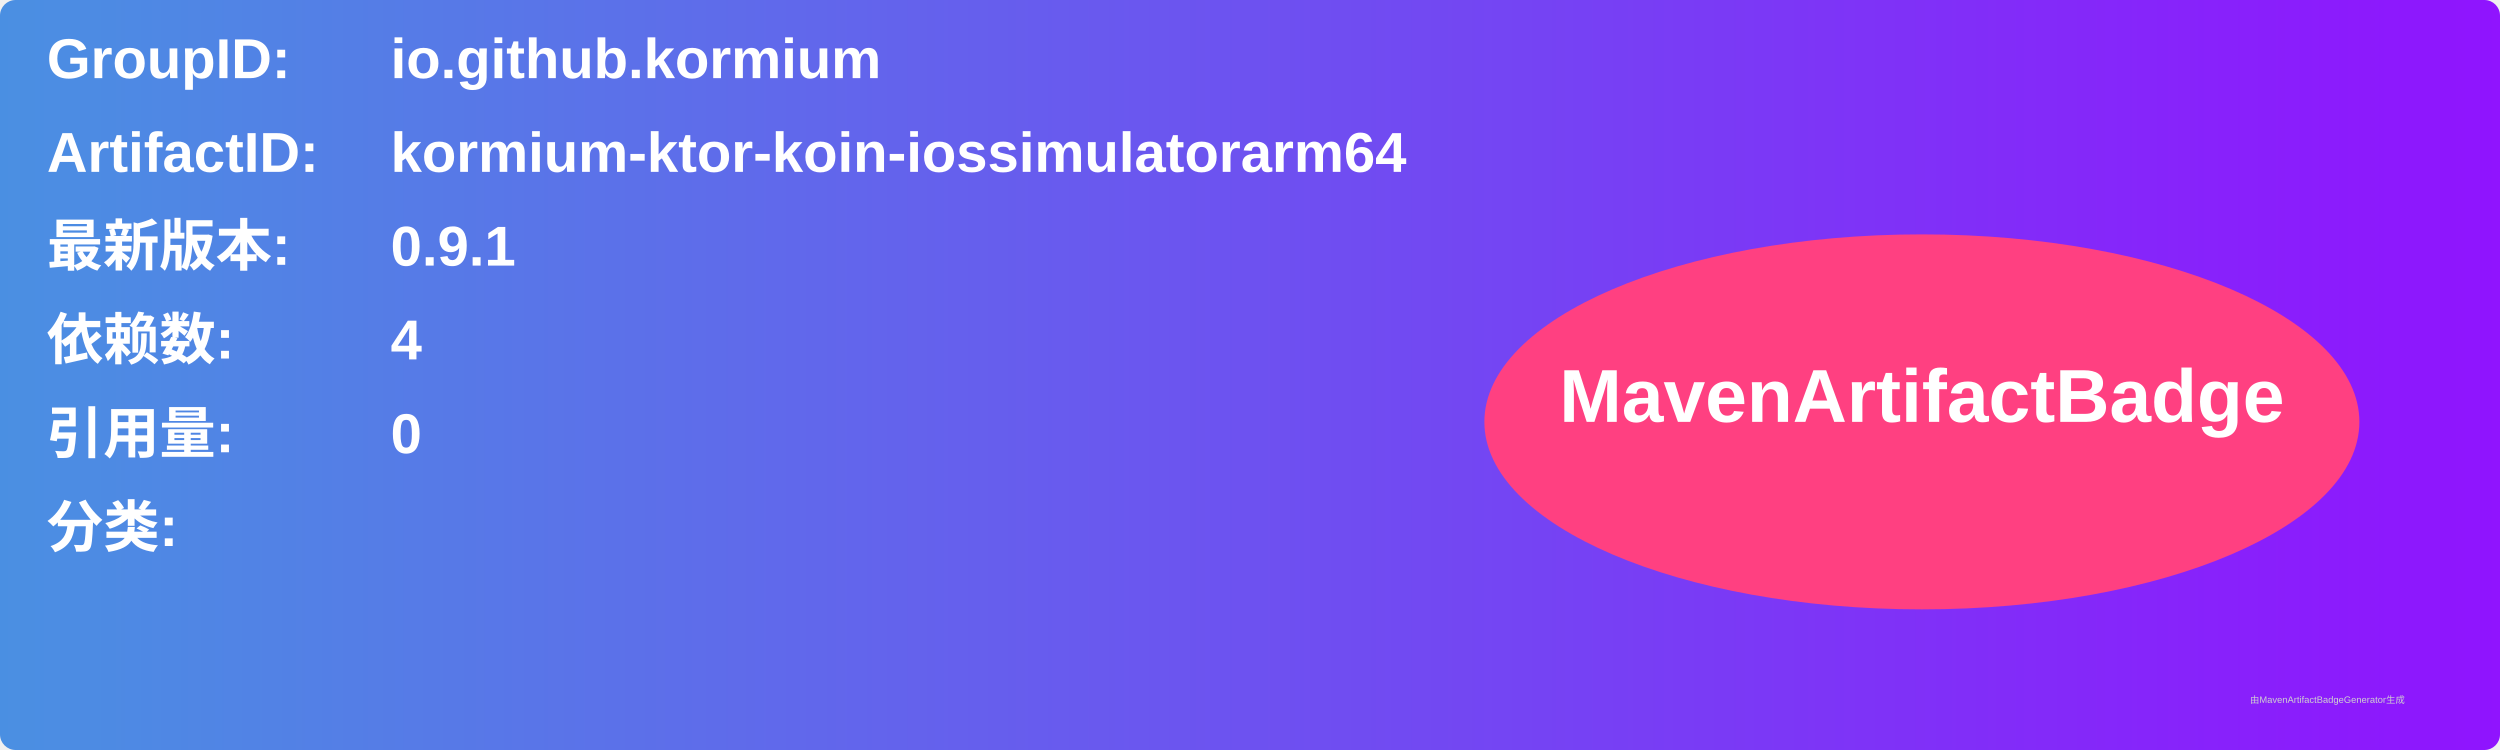
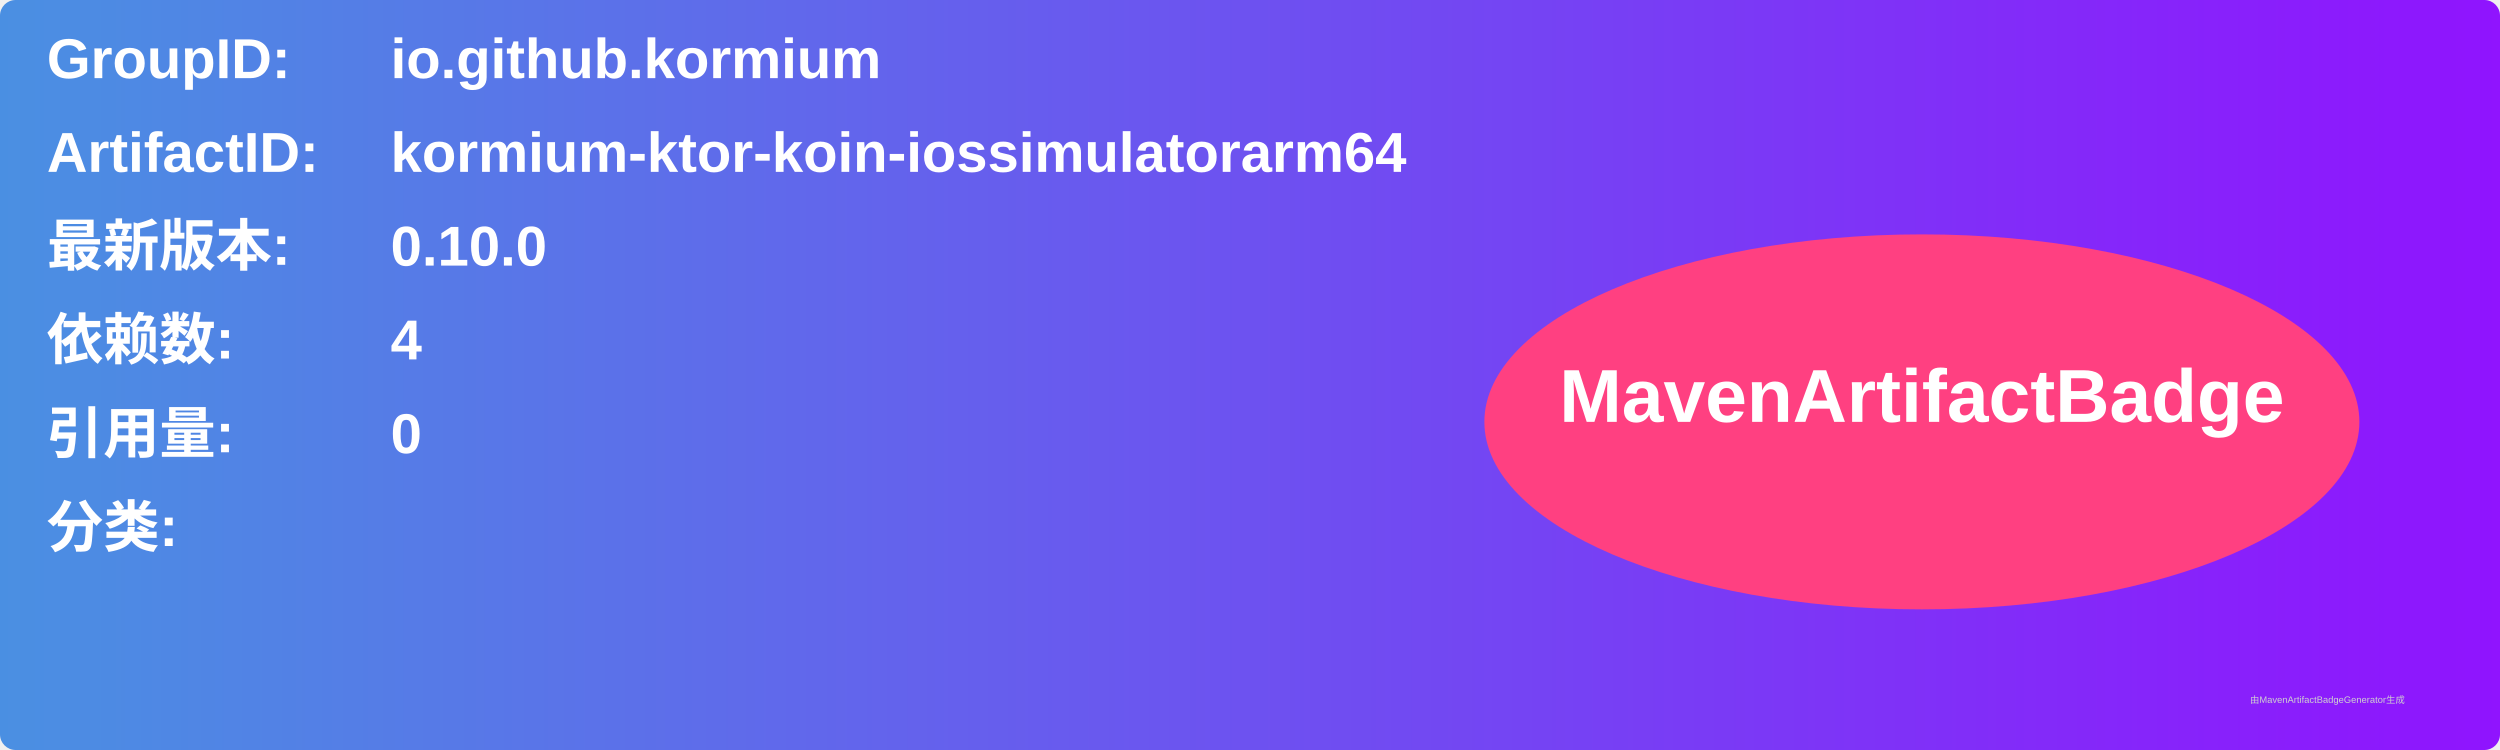
<svg xmlns="http://www.w3.org/2000/svg" width="800" height="240" viewBox="0 0 800 240">
  <linearGradient id="grad" x1="0%" y1="0%" x2="100%" y2="0%">
    <stop offset="0%" stop-color="#4a90e2" />
    <stop offset="100%" stop-color="#9013fe" />
  </linearGradient>
  <rect width="100%" height="100%" rx="5" ry="5" fill="url(#grad)" />
  <g transform="translate(15, 15)">
    <text x="0" y="10" font-family="Arial" font-size="18" fill="white" font-weight="bold" width="260">GroupID:</text>
    <text x="110" y="10" font-family="Arial" font-size="18" fill="white" font-weight="bold" width="460">io.github.kormium</text>
    <text x="0" y="40" font-family="Arial" font-size="18" fill="white" font-weight="bold" width="260">ArtifactID:</text>
    <text x="110" y="40" font-family="Arial" font-size="18" fill="white" font-weight="bold" width="460">kormium-ktor-koin-iossimulatorarm64</text>
    <text x="0" y="70" font-family="Arial" font-size="18" fill="white" font-weight="bold">最新版本:</text>
    <text x="110" y="70" font-family="Arial" font-size="18" fill="white" font-weight="bold">
-       <tspan font-weight="bold">0.9.1</tspan>
+       <tspan font-weight="bold">0.10.0</tspan>
    </text>
    <text x="0" y="100" font-family="Arial" font-size="18" fill="white" font-weight="bold">依赖数: </text>
    <text x="110" y="100" font-family="Arial" font-size="18" fill="white">
      <tspan font-weight="bold">4</tspan>
    </text>
    <text x="0" y="130" font-family="Arial" font-size="18" fill="white" font-weight="bold">引用量: </text>
    <text x="110" y="130" font-family="Arial" font-size="18" fill="white">
      <tspan font-weight="bold">0</tspan>
    </text>
    <text x="0" y="160" font-family="Arial" font-size="18" fill="white" font-weight="bold">分类:</text>
    <text x="10" y="190" font-family="Arial" font-size="10" fill="white">
      <tspan font-weight="bold" />
    </text>
    <ellipse cx="600" cy="120" rx="140" ry="60" fill="#ff4081" />
    <text x="600" y="120" text-anchor="middle" font-family="Arial" font-size="24" fill="white" font-weight="bold">MavenArtifactBadge</text>
  </g>
  <text x="720" y="225" font-family="Arial" font-size="3" fill="#d0d0d0">由MavenArtifactBadgeGenerator生成</text>
</svg>
